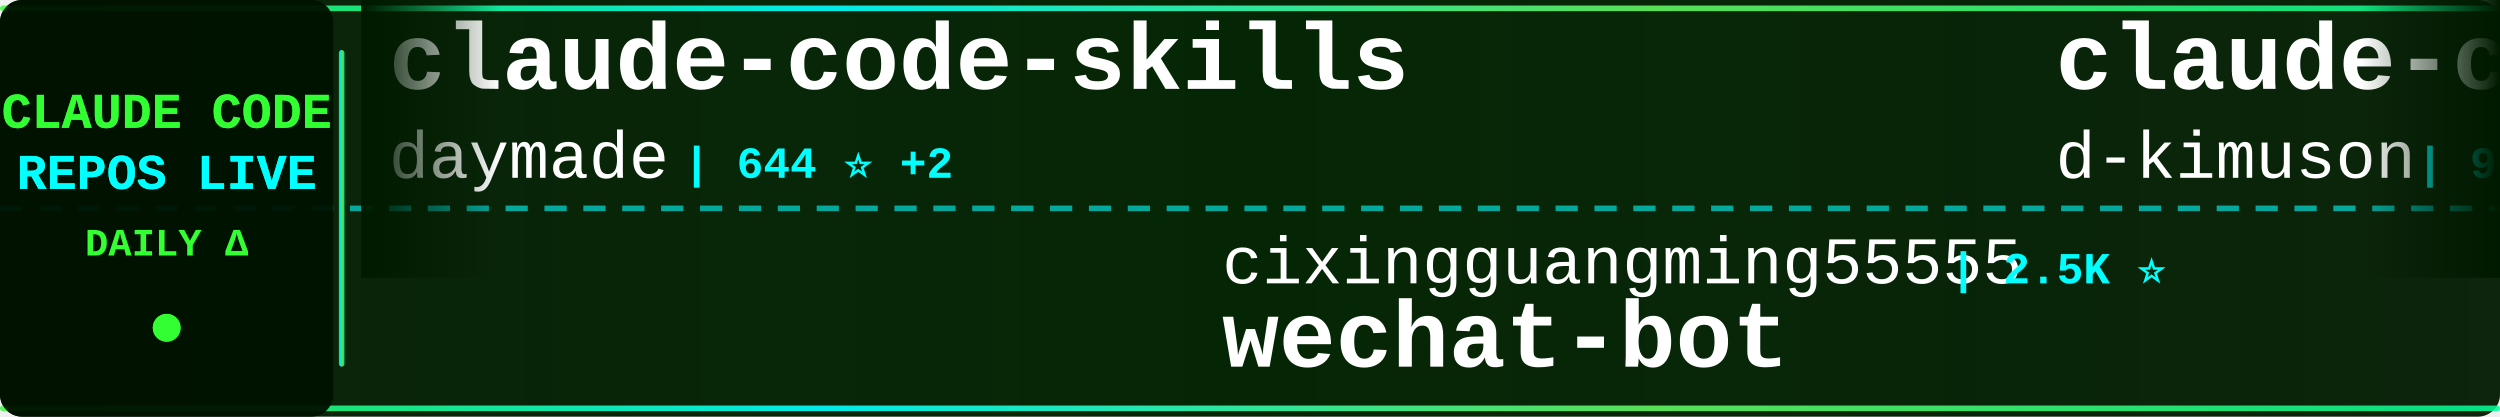
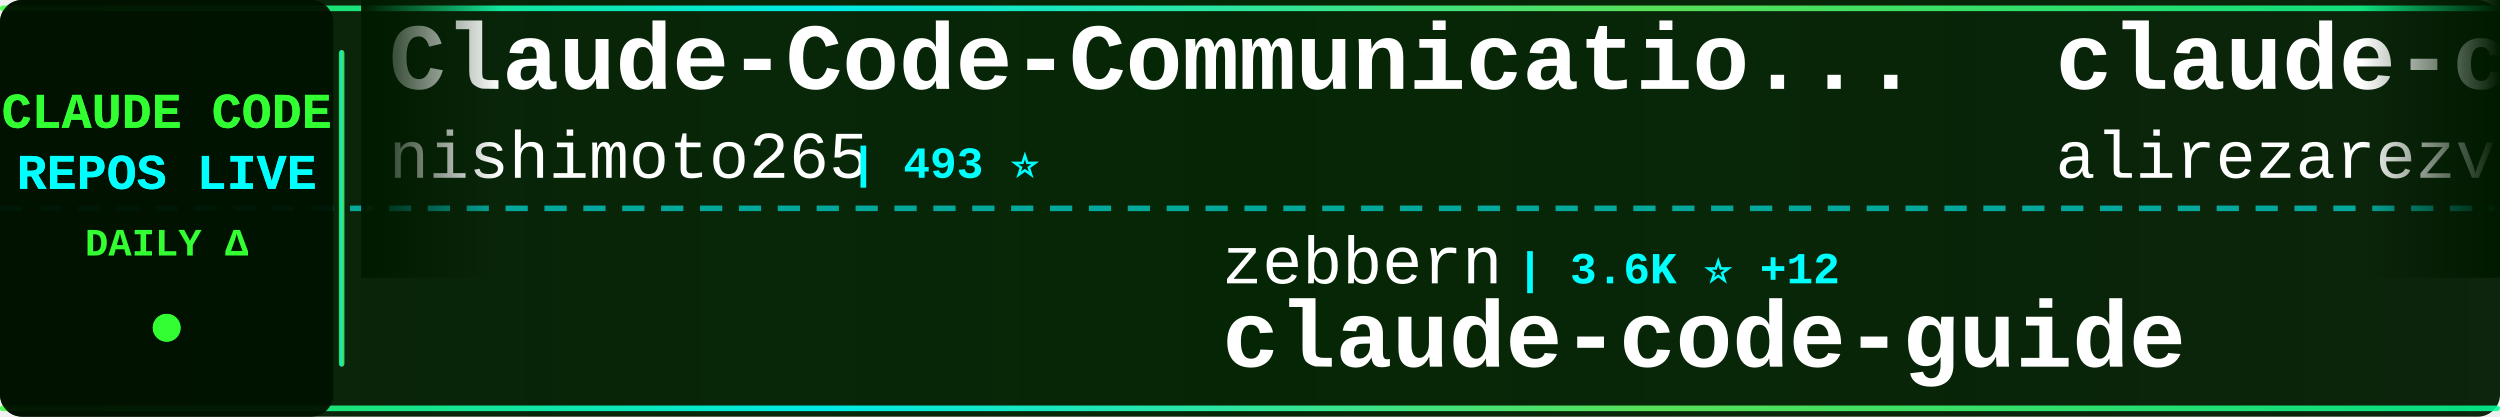
<svg xmlns="http://www.w3.org/2000/svg" width="900" height="150">
  <defs>
    <linearGradient id="tickerBg" x1="0%" y1="0%" x2="100%" y2="0%">
      <stop offset="0%" style="stop-color:#001a00;stop-opacity:0.95" />
      <stop offset="50%" style="stop-color:#002200;stop-opacity:0.98" />
      <stop offset="100%" style="stop-color:#001a00;stop-opacity:0.95" />
    </linearGradient>
    <linearGradient id="borderGrad" x1="0%" y1="0%" x2="100%" y2="0%">
      <stop offset="0%" style="stop-color:#33ff33;stop-opacity:0.85">
        <animate attributeName="stop-opacity" values="0.85;1;0.85" dur="2s" repeatCount="indefinite" />
      </stop>
      <stop offset="33%" style="stop-color:#00ffff;stop-opacity:0.9">
        <animate attributeName="stop-opacity" values="0.9;1;0.9" dur="2.2s" repeatCount="indefinite" />
      </stop>
      <stop offset="66%" style="stop-color:#66ff66;stop-opacity:0.85">
        <animate attributeName="stop-opacity" values="0.85;1;0.85" dur="1.8s" repeatCount="indefinite" />
      </stop>
      <stop offset="100%" style="stop-color:#00ff99;stop-opacity:0.85">
        <animate attributeName="stop-opacity" values="0.85;1;0.85" dur="2s" repeatCount="indefinite" />
      </stop>
    </linearGradient>
    <filter id="textGlow">
      <feGaussianBlur stdDeviation="0.1" result="coloredBlur" />
      <feMerge>
        <feMergeNode in="coloredBlur" />
        <feMergeNode in="SourceGraphic" />
      </feMerge>
    </filter>
    <filter id="metricGlow">
      <feGaussianBlur stdDeviation="0.2" result="coloredBlur" />
      <feMerge>
        <feMergeNode in="coloredBlur" />
        <feMergeNode in="SourceGraphic" />
      </feMerge>
    </filter>
    <linearGradient id="leftFade" x1="0%" y1="0%" x2="100%" y2="0%">
      <stop offset="0%" style="stop-color:#001a00;stop-opacity:1" />
      <stop offset="100%" style="stop-color:#001a00;stop-opacity:0" />
    </linearGradient>
    <linearGradient id="rightFade" x1="0%" y1="0%" x2="100%" y2="0%">
      <stop offset="0%" style="stop-color:#001a00;stop-opacity:0" />
      <stop offset="100%" style="stop-color:#001a00;stop-opacity:1" />
    </linearGradient>
  </defs>
  <rect width="900" height="150" fill="url(#tickerBg)" rx="8" />
  <rect x="0" y="2" width="900" height="2" fill="url(#borderGrad)" rx="1" />
  <rect x="0" y="146" width="900" height="2" fill="url(#borderGrad)" rx="1" />
  <line x1="0" y1="75" x2="900" y2="75" stroke="#00ffff" stroke-width="2" stroke-dasharray="8 6" opacity="0.6" />
  <rect x="0" y="0" width="120" height="150" fill="#001100" opacity="0.95" rx="8" />
  <text x="60" y="46" font-family="'Courier New', monospace" font-size="18" font-weight="bold" fill="#33ff33" text-anchor="middle" filter="url(#textGlow)">
    CLAUDE CODE
  </text>
  <text x="60" y="68" font-family="'Courier New', monospace" font-size="18" font-weight="bold" fill="#00ffff" text-anchor="middle" filter="url(#textGlow)">
    REPOS LIVE
  </text>
  <text x="60" y="92" font-family="'Courier New', monospace" font-size="14" font-weight="bold" fill="#33ff33" text-anchor="middle">
    DAILY Δ
  </text>
  <circle cx="60" cy="118" r="5" fill="#33ff33" filter="url(#metricGlow)">
    <animate attributeName="r" values="4;6;4" dur="1.5s" repeatCount="indefinite" />
    <animate attributeName="opacity" values="0.6;1;0.6" dur="1.5s" repeatCount="indefinite" />
  </circle>
  <rect x="122" y="18" width="2" height="114" fill="url(#borderGrad)" rx="1" />
  <clipPath id="tickerClip">
    <rect x="130" y="0" width="770" height="150" />
  </clipPath>
  <g clip-path="url(#tickerClip)">
    <g id="tickerItems">
      <animateTransform attributeName="transform" attributeType="XML" type="translate" from="0 0" to="-3000 0" dur="54s" repeatCount="indefinite" />
      <g transform="translate(0, 0)">
-         <text x="140" y="32" font-family="'Courier New', monospace" font-size="34" font-weight="bold" fill="#ffffff">claude-code-skills</text>
-         <text x="140" y="64" font-family="'Courier New', monospace" font-size="24" font-weight="normal" fill="#ffffff" opacity="1.0">daymade</text>
-         <text x="246" y="64" font-family="'Courier New', monospace" font-size="16" font-weight="bold" fill="#00ffff"> | 644 ⭐ +2</text>
+         <text x="140" y="32" font-family="'Courier New', monospace" font-size="34" font-weight="bold" fill="#ffffff">Claude-Code-Communicatio...</text>
+         <text x="140" y="64" font-family="'Courier New', monospace" font-size="24" font-weight="normal" fill="#ffffff" opacity="1.0">nishimoto265</text>
+         <text x="306" y="64" font-family="'Courier New', monospace" font-size="16" font-weight="bold" fill="#00ffff"> | 493 ⭐</text>
      </g>
      <g transform="translate(300, 0)">
-         <text x="140" y="102" font-family="'Courier New', monospace" font-size="24" font-weight="normal" fill="#ffffff" opacity="1.0">cixingguangming55555</text>
-         <text x="402" y="102" font-family="'Courier New', monospace" font-size="16" font-weight="bold" fill="#00ffff"> | 2.5K ⭐</text>
-         <text x="140" y="132" font-family="'Courier New', monospace" font-size="34" font-weight="bold" fill="#ffffff">wechat-bot</text>
+         <text x="140" y="102" font-family="'Courier New', monospace" font-size="24" font-weight="normal" fill="#ffffff" opacity="1.0">zebbern</text>
+         <text x="246" y="102" font-family="'Courier New', monospace" font-size="16" font-weight="bold" fill="#00ffff"> | 3.6K ⭐ +12</text>
+         <text x="140" y="132" font-family="'Courier New', monospace" font-size="34" font-weight="bold" fill="#ffffff">claude-code-guide</text>
      </g>
      <g transform="translate(600, 0)">
-         <text x="140" y="32" font-family="'Courier New', monospace" font-size="34" font-weight="bold" fill="#ffffff">claude-code-viewer</text>
-         <text x="140" y="64" font-family="'Courier New', monospace" font-size="24" font-weight="normal" fill="#ffffff" opacity="1.0">d-kimuson</text>
-         <text x="270" y="64" font-family="'Courier New', monospace" font-size="16" font-weight="bold" fill="#00ffff"> | 963 ⭐ +2</text>
+         <text x="140" y="32" font-family="'Courier New', monospace" font-size="34" font-weight="bold" fill="#ffffff">claude-code-tresor</text>
+         <text x="140" y="64" font-family="'Courier New', monospace" font-size="24" font-weight="normal" fill="#ffffff" opacity="1.0">alirezarezvani</text>
+         <text x="330" y="64" font-family="'Courier New', monospace" font-size="16" font-weight="bold" fill="#00ffff"> | 606 ⭐ +5</text>
      </g>
      <g transform="translate(900, 0)">
-         <text x="140" y="102" font-family="'Courier New', monospace" font-size="24" font-weight="normal" fill="#ffffff" opacity="1.0">ykdojo</text>
-         <text x="234" y="102" font-family="'Courier New', monospace" font-size="16" font-weight="bold" fill="#00ffff"> | 4.5K ⭐ +39</text>
-         <text x="140" y="132" font-family="'Courier New', monospace" font-size="34" font-weight="bold" fill="#ffffff">claude-code-tips</text>
+         <text x="140" y="102" font-family="'Courier New', monospace" font-size="24" font-weight="normal" fill="#ffffff" opacity="1.0">anthropics</text>
+         <text x="282" y="102" font-family="'Courier New', monospace" font-size="16" font-weight="bold" fill="#00ffff"> | 92.2K ⭐ +1.1K</text>
+         <text x="140" y="132" font-family="'Courier New', monospace" font-size="34" font-weight="bold" fill="#ffffff">skills</text>
      </g>
      <g transform="translate(1200, 0)">
-         <text x="140" y="32" font-family="'Courier New', monospace" font-size="34" font-weight="bold" fill="#ffffff">claude-code-mcp</text>
-         <text x="140" y="64" font-family="'Courier New', monospace" font-size="24" font-weight="normal" fill="#ffffff" opacity="1.0">steipete</text>
-         <text x="258" y="64" font-family="'Courier New', monospace" font-size="16" font-weight="bold" fill="#00ffff"> | 1.2K ⭐ +2</text>
+         <text x="140" y="32" font-family="'Courier New', monospace" font-size="34" font-weight="bold" fill="#ffffff">everything-claude-code</text>
+         <text x="140" y="64" font-family="'Courier New', monospace" font-size="24" font-weight="normal" fill="#ffffff" opacity="1.0">affaan-m</text>
+         <text x="258" y="64" font-family="'Courier New', monospace" font-size="16" font-weight="bold" fill="#00ffff"> | 73.9K ⭐ +1.5K</text>
      </g>
      <g transform="translate(1500, 0)">
-         <text x="140" y="102" font-family="'Courier New', monospace" font-size="24" font-weight="normal" fill="#ffffff" opacity="1.0">trailofbits</text>
-         <text x="294" y="102" font-family="'Courier New', monospace" font-size="16" font-weight="bold" fill="#00ffff"> | 1.6K ⭐ +16</text>
-         <text x="140" y="132" font-family="'Courier New', monospace" font-size="34" font-weight="bold" fill="#ffffff">claude-code-config</text>
+         <text x="140" y="102" font-family="'Courier New', monospace" font-size="24" font-weight="normal" fill="#ffffff" opacity="1.0">shanraisshan</text>
+         <text x="306" y="102" font-family="'Courier New', monospace" font-size="16" font-weight="bold" fill="#00ffff"> | 14.0K ⭐ +613</text>
+         <text x="140" y="132" font-family="'Courier New', monospace" font-size="34" font-weight="bold" fill="#ffffff">claude-code-best-practic...</text>
      </g>
      <g transform="translate(1800, 0)">
-         <text x="140" y="32" font-family="'Courier New', monospace" font-size="34" font-weight="bold" fill="#ffffff">claude-code-chat</text>
-         <text x="140" y="64" font-family="'Courier New', monospace" font-size="24" font-weight="normal" fill="#ffffff" opacity="1.0">andrepimenta</text>
-         <text x="306" y="64" font-family="'Courier New', monospace" font-size="16" font-weight="bold" fill="#00ffff"> | 1.0K ⭐ +1</text>
+         <text x="140" y="32" font-family="'Courier New', monospace" font-size="34" font-weight="bold" fill="#ffffff">notebooklm-skill</text>
+         <text x="140" y="64" font-family="'Courier New', monospace" font-size="24" font-weight="normal" fill="#ffffff" opacity="1.0">PleasePrompto</text>
+         <text x="318" y="64" font-family="'Courier New', monospace" font-size="16" font-weight="bold" fill="#00ffff"> | 4.4K ⭐ +43</text>
      </g>
      <g transform="translate(2100, 0)">
-         <text x="140" y="102" font-family="'Courier New', monospace" font-size="24" font-weight="normal" fill="#ffffff" opacity="1.0">wshobson</text>
-         <text x="258" y="102" font-family="'Courier New', monospace" font-size="16" font-weight="bold" fill="#00ffff"> | 31.1K ⭐ +106</text>
-         <text x="140" y="132" font-family="'Courier New', monospace" font-size="34" font-weight="bold" fill="#ffffff">agents</text>
+         <text x="140" y="102" font-family="'Courier New', monospace" font-size="24" font-weight="normal" fill="#ffffff" opacity="1.0">Njengah</text>
+         <text x="246" y="102" font-family="'Courier New', monospace" font-size="16" font-weight="bold" fill="#00ffff"> | 1.4K ⭐ +5</text>
+         <text x="140" y="132" font-family="'Courier New', monospace" font-size="34" font-weight="bold" fill="#ffffff">claude-code-cheat-sheet</text>
      </g>
      <g transform="translate(2400, 0)">
-         <text x="140" y="32" font-family="'Courier New', monospace" font-size="34" font-weight="bold" fill="#ffffff">sc-claude-code-files</text>
-         <text x="140" y="64" font-family="'Courier New', monospace" font-size="24" font-weight="normal" fill="#ffffff" opacity="1.0">https-deeplearning-ai</text>
-         <text x="414" y="64" font-family="'Courier New', monospace" font-size="16" font-weight="bold" fill="#00ffff"> | 449 ⭐</text>
+         <text x="140" y="32" font-family="'Courier New', monospace" font-size="34" font-weight="bold" fill="#ffffff">oh-my-claudecode</text>
+         <text x="140" y="64" font-family="'Courier New', monospace" font-size="24" font-weight="normal" fill="#ffffff" opacity="1.0">Yeachan-Heo</text>
+         <text x="294" y="64" font-family="'Courier New', monospace" font-size="16" font-weight="bold" fill="#00ffff"> | 9.5K ⭐ +146</text>
      </g>
      <g transform="translate(2700, 0)">
-         <text x="140" y="102" font-family="'Courier New', monospace" font-size="24" font-weight="normal" fill="#ffffff" opacity="1.0">farion1231</text>
-         <text x="282" y="102" font-family="'Courier New', monospace" font-size="16" font-weight="bold" fill="#00ffff"> | 27.3K ⭐ +518</text>
-         <text x="140" y="132" font-family="'Courier New', monospace" font-size="34" font-weight="bold" fill="#ffffff">cc-switch</text>
+         <text x="140" y="102" font-family="'Courier New', monospace" font-size="24" font-weight="normal" fill="#ffffff" opacity="1.0">ccplugins</text>
+         <text x="270" y="102" font-family="'Courier New', monospace" font-size="16" font-weight="bold" fill="#00ffff"> | 620 ⭐ +3</text>
+         <text x="140" y="132" font-family="'Courier New', monospace" font-size="34" font-weight="bold" fill="#ffffff">awesome-claude-code-plug...</text>
      </g>
      <g transform="translate(3000, 0)">
-         <text x="140" y="32" font-family="'Courier New', monospace" font-size="34" font-weight="bold" fill="#ffffff">claude-code-skills</text>
-         <text x="140" y="64" font-family="'Courier New', monospace" font-size="24" font-weight="normal" fill="#ffffff" opacity="1.0">daymade</text>
-         <text x="246" y="64" font-family="'Courier New', monospace" font-size="16" font-weight="bold" fill="#00ffff"> | 644 ⭐ +2</text>
+         <text x="140" y="32" font-family="'Courier New', monospace" font-size="34" font-weight="bold" fill="#ffffff">Claude-Code-Communicatio...</text>
+         <text x="140" y="64" font-family="'Courier New', monospace" font-size="24" font-weight="normal" fill="#ffffff" opacity="1.0">nishimoto265</text>
+         <text x="306" y="64" font-family="'Courier New', monospace" font-size="16" font-weight="bold" fill="#00ffff"> | 493 ⭐</text>
      </g>
      <g transform="translate(3300, 0)">
-         <text x="140" y="102" font-family="'Courier New', monospace" font-size="24" font-weight="normal" fill="#ffffff" opacity="1.0">cixingguangming55555</text>
-         <text x="402" y="102" font-family="'Courier New', monospace" font-size="16" font-weight="bold" fill="#00ffff"> | 2.5K ⭐</text>
-         <text x="140" y="132" font-family="'Courier New', monospace" font-size="34" font-weight="bold" fill="#ffffff">wechat-bot</text>
+         <text x="140" y="102" font-family="'Courier New', monospace" font-size="24" font-weight="normal" fill="#ffffff" opacity="1.0">zebbern</text>
+         <text x="246" y="102" font-family="'Courier New', monospace" font-size="16" font-weight="bold" fill="#00ffff"> | 3.6K ⭐ +12</text>
+         <text x="140" y="132" font-family="'Courier New', monospace" font-size="34" font-weight="bold" fill="#ffffff">claude-code-guide</text>
      </g>
      <g transform="translate(3600, 0)">
-         <text x="140" y="32" font-family="'Courier New', monospace" font-size="34" font-weight="bold" fill="#ffffff">claude-code-viewer</text>
-         <text x="140" y="64" font-family="'Courier New', monospace" font-size="24" font-weight="normal" fill="#ffffff" opacity="1.0">d-kimuson</text>
-         <text x="270" y="64" font-family="'Courier New', monospace" font-size="16" font-weight="bold" fill="#00ffff"> | 963 ⭐ +2</text>
+         <text x="140" y="32" font-family="'Courier New', monospace" font-size="34" font-weight="bold" fill="#ffffff">claude-code-tresor</text>
+         <text x="140" y="64" font-family="'Courier New', monospace" font-size="24" font-weight="normal" fill="#ffffff" opacity="1.0">alirezarezvani</text>
+         <text x="330" y="64" font-family="'Courier New', monospace" font-size="16" font-weight="bold" fill="#00ffff"> | 606 ⭐ +5</text>
      </g>
      <g transform="translate(3900, 0)">
-         <text x="140" y="102" font-family="'Courier New', monospace" font-size="24" font-weight="normal" fill="#ffffff" opacity="1.0">ykdojo</text>
-         <text x="234" y="102" font-family="'Courier New', monospace" font-size="16" font-weight="bold" fill="#00ffff"> | 4.5K ⭐ +39</text>
-         <text x="140" y="132" font-family="'Courier New', monospace" font-size="34" font-weight="bold" fill="#ffffff">claude-code-tips</text>
+         <text x="140" y="102" font-family="'Courier New', monospace" font-size="24" font-weight="normal" fill="#ffffff" opacity="1.0">anthropics</text>
+         <text x="282" y="102" font-family="'Courier New', monospace" font-size="16" font-weight="bold" fill="#00ffff"> | 92.2K ⭐ +1.1K</text>
+         <text x="140" y="132" font-family="'Courier New', monospace" font-size="34" font-weight="bold" fill="#ffffff">skills</text>
      </g>
    </g>
  </g>
  <rect x="130" y="0" width="50" height="100" fill="url(#leftFade)" />
  <rect x="850" y="0" width="50" height="100" fill="url(#rightFade)" />
</svg>
